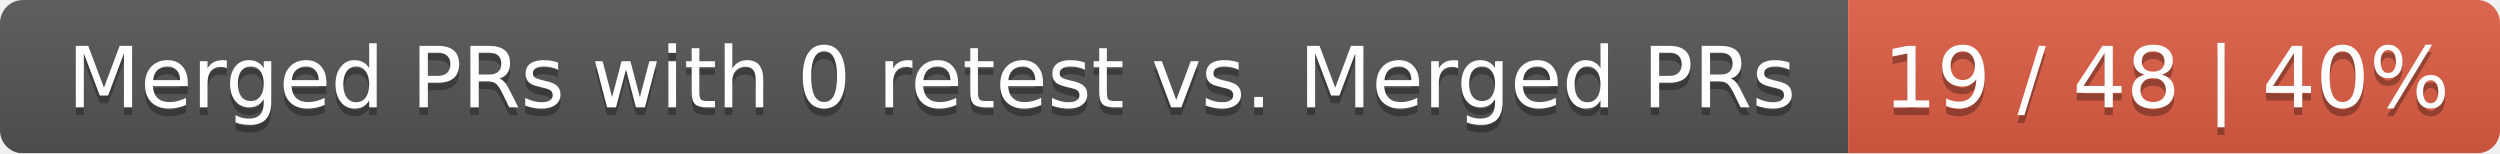
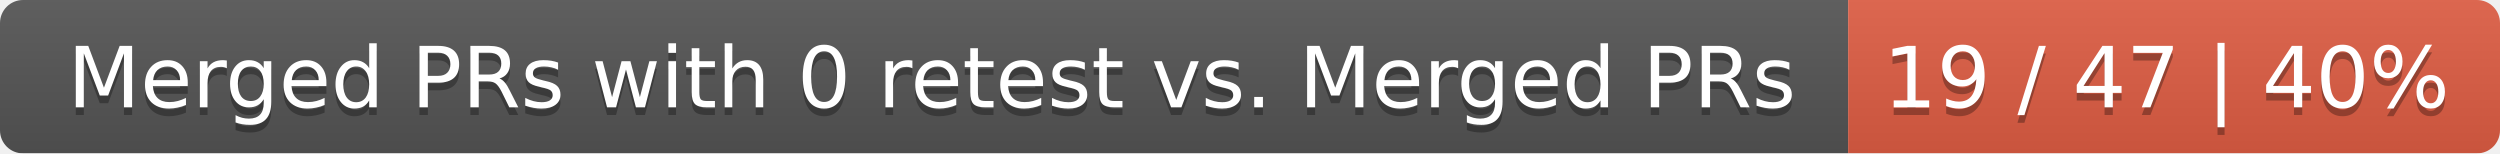
<svg xmlns="http://www.w3.org/2000/svg" width="326" height="20">
  <linearGradient id="smooth" x2="0" y2="100%">
    <stop offset="0" stop-color="#bbb" stop-opacity=".1" />
    <stop offset="1" stop-opacity=".1" />
  </linearGradient>
  <mask id="round">
    <rect width="326" height="20" rx="3" fill="#fff" />
  </mask>
  <g mask="url(#round)">
    <rect width="241" height="20" fill="#555" />
    <rect x="241" width="85" height="20" fill="#e05d44" />
    <rect width="326" height="20" fill="url(#smooth)" />
  </g>
  <g fill="#fff" text-anchor="middle" font-family="DejaVu Sans,Verdana,Geneva,sans-serif" font-size="11">
    <text x="121.5" y="15" fill="#010101" fill-opacity=".3">Merged PRs with 0 retest vs. Merged PRs</text>
    <text x="121.5" y="14">Merged PRs with 0 retest vs. Merged PRs</text>
-     <text x="282.5" y="15" fill="#010101" fill-opacity=".3">19 / 48 | 40%</text>
-     <text x="282.5" y="14">19 / 48 | 40%</text>
+     <text x="282.5" y="15" fill="#010101" fill-opacity=".3">19 / 47 | 40%</text>
+     <text x="282.5" y="14">19 / 47 | 40%</text>
  </g>
</svg>
